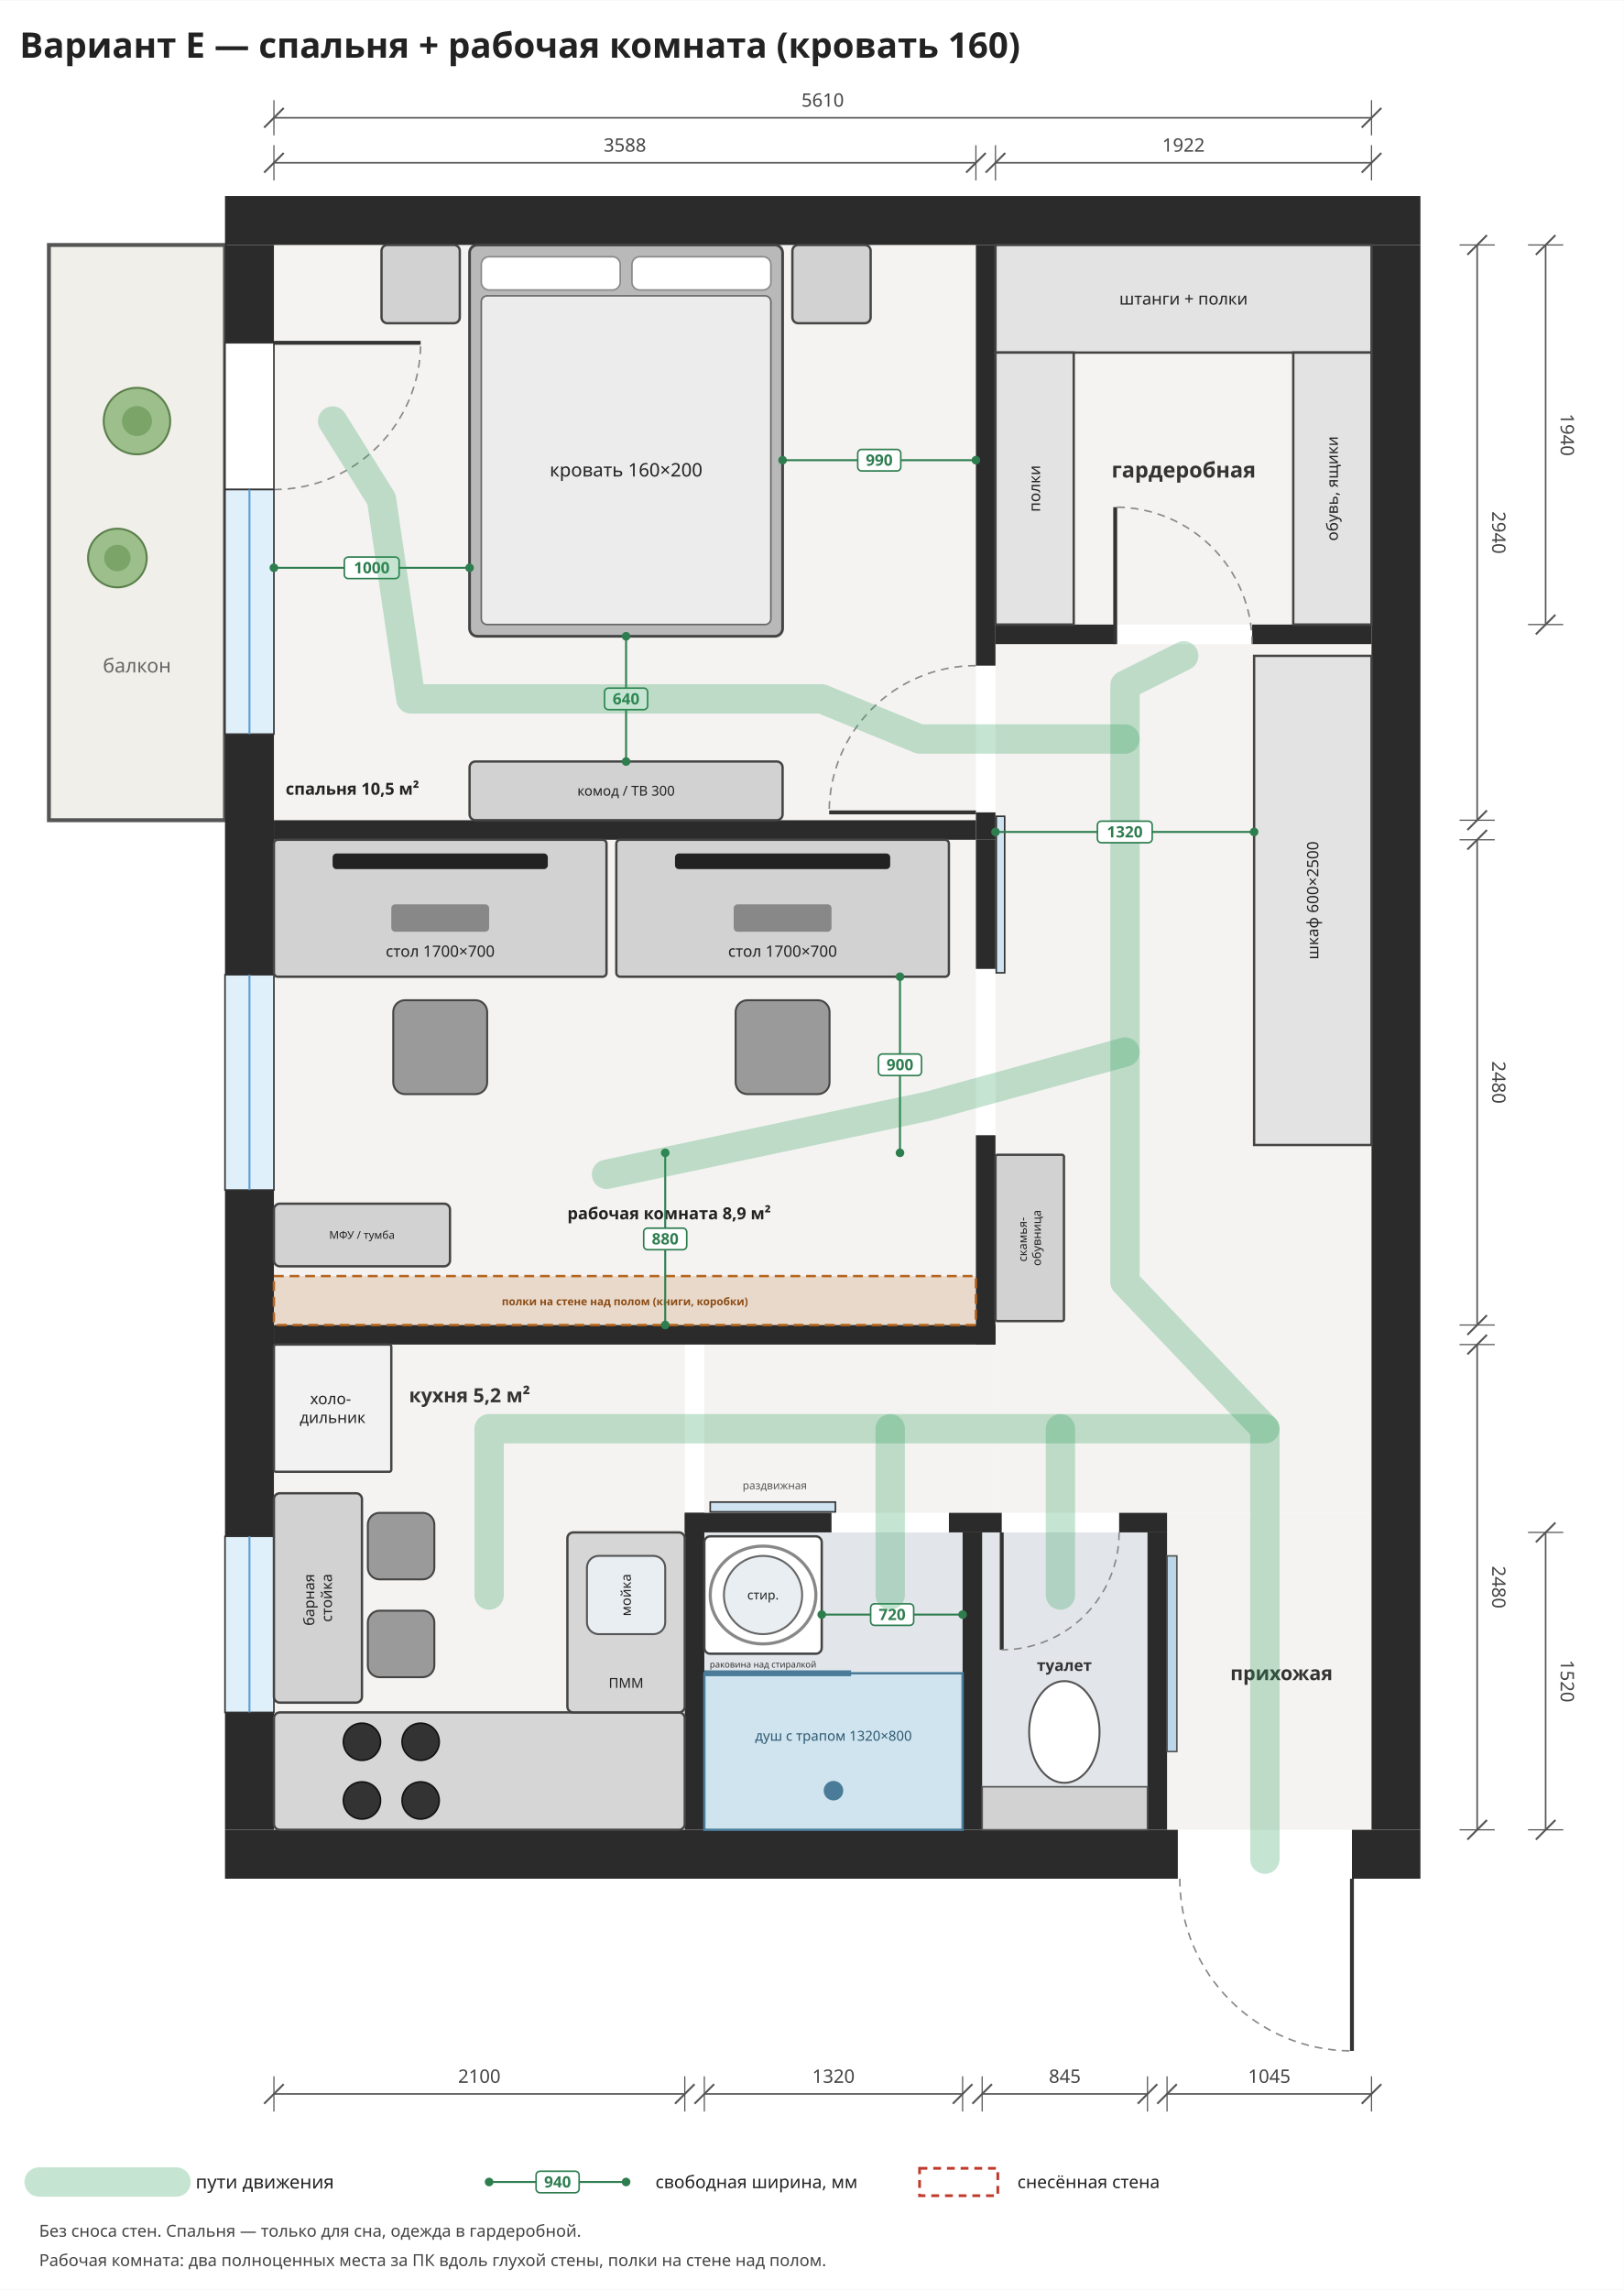
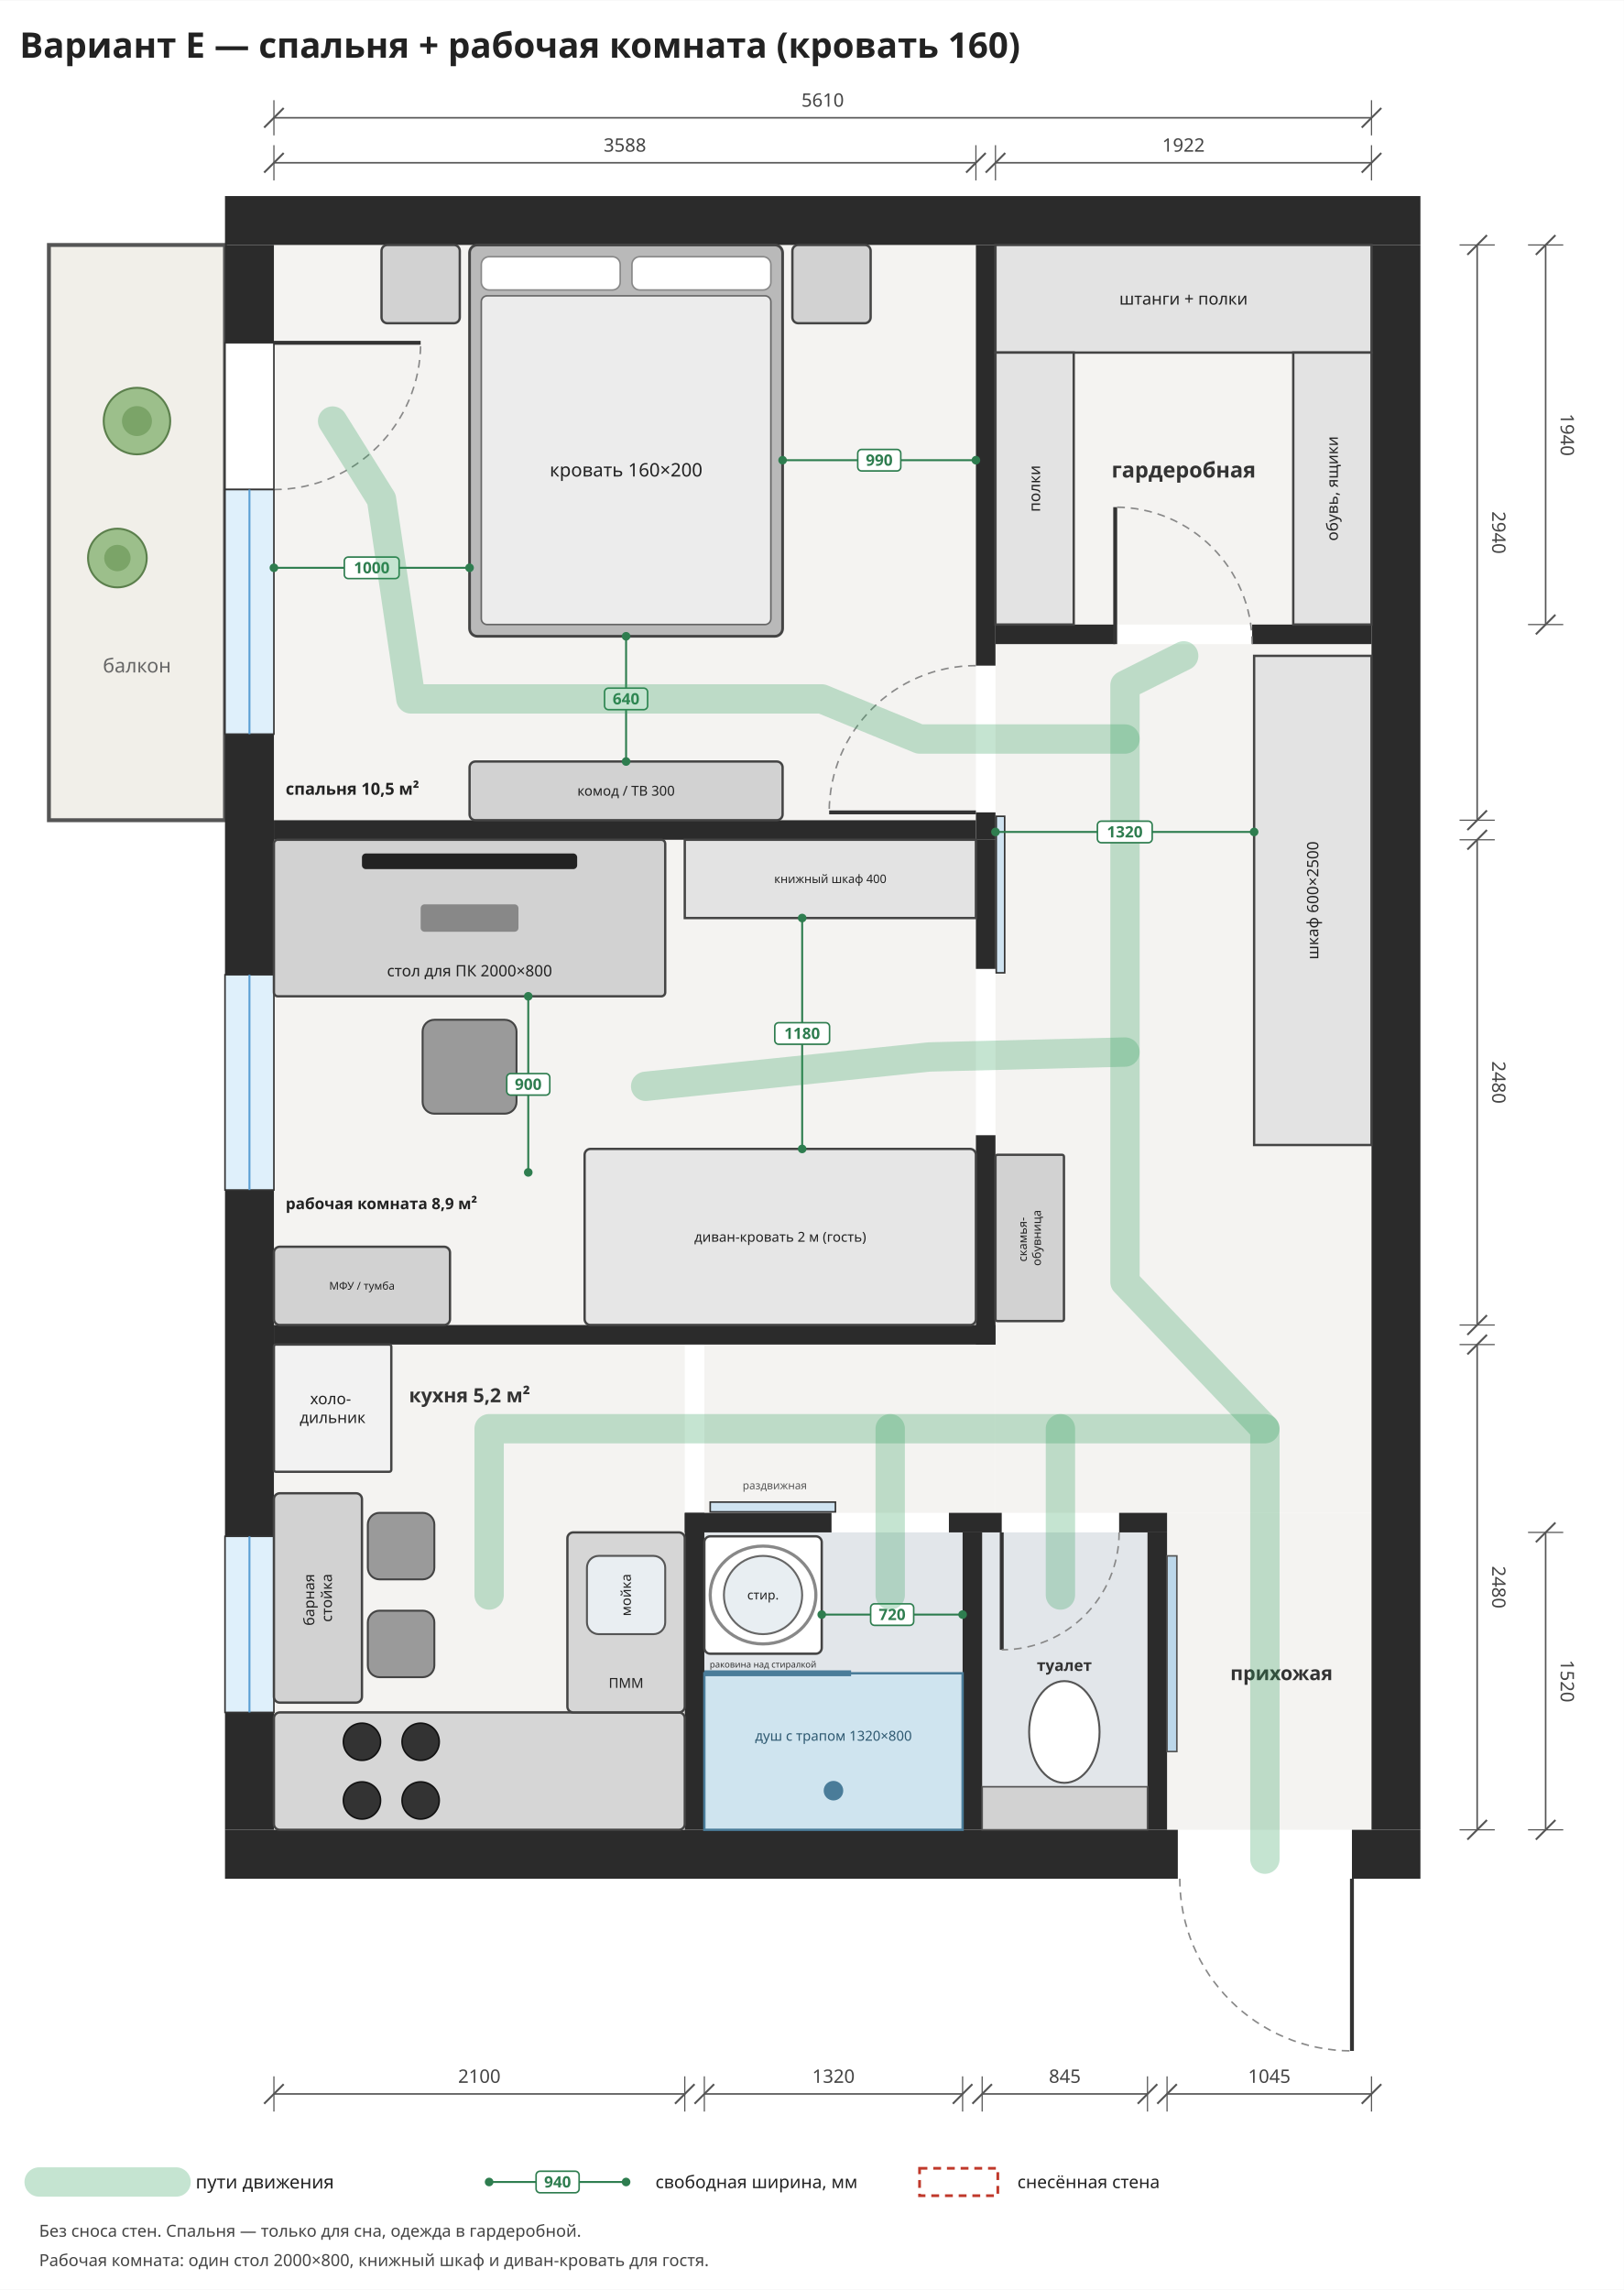
<svg xmlns="http://www.w3.org/2000/svg" viewBox="-1400 -1250 8300 11700" width="1185" height="1671">
  <rect x="-1400" y="-1250" width="8300" height="11700" fill="#ffffff" />
  <rect x="0" y="0" width="3588" height="2940" rx="0" fill="#f4f3f1" stroke="none" stroke-width="12" opacity="1" />
  <rect x="0" y="3040" width="3588" height="2480" rx="0" fill="#f4f3f1" stroke="none" stroke-width="12" opacity="1" />
  <rect x="0" y="5620" width="2100" height="2480" rx="0" fill="#f4f3f1" stroke="none" stroke-width="12" opacity="1" />
  <rect x="3688" y="0" width="1922" height="1940" rx="0" fill="#f4f3f1" stroke="none" stroke-width="12" opacity="1" />
  <rect x="3688" y="2040" width="1922" height="4440" rx="0" fill="#f4f3f1" stroke="none" stroke-width="12" opacity="1" />
  <rect x="2200" y="5620" width="1488" height="860" rx="0" fill="#f4f3f1" stroke="none" stroke-width="12" opacity="1" />
  <rect x="4565" y="6480" width="1045" height="1620" rx="0" fill="#f4f3f1" stroke="none" stroke-width="12" opacity="1" />
  <rect x="-1150" y="0" width="900" height="2940" rx="0" fill="#f1efe9" stroke="#555" stroke-width="20" opacity="1" />
  <text font-family="Noto Sans, DejaVu Sans, Arial, sans-serif" font-size="100" fill="#666" font-weight="normal" text-anchor="middle">
    <tspan x="-700" y="2185.0">балкон</tspan>
  </text>
  <rect x="-250" y="-250" width="6110" height="250" rx="0" fill="#2b2b2b" stroke="none" stroke-width="12" opacity="1" />
  <rect x="-250" y="8100" width="4870" height="250" rx="0" fill="#2b2b2b" stroke="none" stroke-width="12" opacity="1" />
  <rect x="5510" y="8100" width="350" height="250" rx="0" fill="#2b2b2b" stroke="none" stroke-width="12" opacity="1" />
  <rect x="-250" y="0" width="250" height="500" rx="0" fill="#2b2b2b" stroke="none" stroke-width="12" opacity="1" />
  <rect x="-250" y="2500" width="250" height="1230" rx="0" fill="#2b2b2b" stroke="none" stroke-width="12" opacity="1" />
  <rect x="-250" y="4830" width="250" height="1770" rx="0" fill="#2b2b2b" stroke="none" stroke-width="12" opacity="1" />
  <rect x="-250" y="7500" width="250" height="600" rx="0" fill="#2b2b2b" stroke="none" stroke-width="12" opacity="1" />
  <rect x="5610" y="0" width="250" height="8100" rx="0" fill="#2b2b2b" stroke="none" stroke-width="12" opacity="1" />
  <rect x="-250" y="500" width="250" height="750" rx="0" fill="#ffffff" stroke="#333" stroke-width="8" opacity="1" />
  <line x1="0" y1="500" x2="750.0" y2="500.0" stroke="#333" stroke-width="20" />
  <path d="M0,1250 A750,750 0 0,0 750,500" fill="none" stroke="#888" stroke-width="8" stroke-dasharray="40,30" />
  <rect x="-250" y="1250" width="250" height="1250" rx="0" fill="#dff0fb" stroke="#333" stroke-width="8" opacity="1" />
  <line x1="-125.0" y1="1250" x2="-125.0" y2="2500" stroke="#5a9fd4" stroke-width="10" />
  <rect x="-250" y="3730" width="250" height="1100" rx="0" fill="#dff0fb" stroke="#333" stroke-width="8" opacity="1" />
  <line x1="-125.0" y1="3730" x2="-125.0" y2="4830" stroke="#5a9fd4" stroke-width="10" />
  <rect x="-250" y="6600" width="250" height="900" rx="0" fill="#dff0fb" stroke="#333" stroke-width="8" opacity="1" />
  <line x1="-125.0" y1="6600" x2="-125.0" y2="7500" stroke="#5a9fd4" stroke-width="10" />
  <rect x="0" y="2940" width="3588" height="100" rx="0" fill="#2b2b2b" stroke="none" stroke-width="12" opacity="1" />
  <rect x="0" y="5520" width="3688" height="100" rx="0" fill="#2b2b2b" stroke="none" stroke-width="12" opacity="1" />
  <rect x="3588" y="0" width="100" height="2150" rx="0" fill="#2b2b2b" stroke="none" stroke-width="12" opacity="1" />
  <rect x="3588" y="2900" width="100" height="140" rx="0" fill="#2b2b2b" stroke="none" stroke-width="12" opacity="1" />
  <rect x="3588" y="3040" width="100" height="660" rx="0" fill="#2b2b2b" stroke="none" stroke-width="12" opacity="1" />
  <rect x="3588" y="4550" width="100" height="1070" rx="0" fill="#2b2b2b" stroke="none" stroke-width="12" opacity="1" />
  <rect x="3692" y="2920" width="43" height="800" rx="0" fill="#cfe3f1" stroke="#333" stroke-width="8" opacity="1" />
  <rect x="3688" y="1940" width="612" height="100" rx="0" fill="#2b2b2b" stroke="none" stroke-width="12" opacity="1" />
  <rect x="5000" y="1940" width="610" height="100" rx="0" fill="#2b2b2b" stroke="none" stroke-width="12" opacity="1" />
  <line x1="3588" y1="2900" x2="2838.0" y2="2900.0" stroke="#333" stroke-width="20" />
  <path d="M3588,2150 A750,750 0 0,0 2838,2900" fill="none" stroke="#888" stroke-width="8" stroke-dasharray="40,30" />
  <line x1="4300" y1="2040" x2="4300.0" y2="1340.0" stroke="#333" stroke-width="20" />
  <path d="M5000,2040 A700,700 0 0,0 4300,1340" fill="none" stroke="#888" stroke-width="8" stroke-dasharray="40,30" />
  <line x1="5510" y1="8350" x2="5510.0" y2="9230.0" stroke="#333" stroke-width="20" />
  <path d="M4630,8350 A880,880 0 0,0 5510,9230" fill="none" stroke="#888" stroke-width="8" stroke-dasharray="40,30" />
  <rect x="2200" y="6580" width="1320" height="1520" rx="0" fill="#e2e6ea" stroke="none" stroke-width="12" opacity="1" />
  <rect x="3620" y="6580" width="845" height="1520" rx="0" fill="#e2e6ea" stroke="none" stroke-width="12" opacity="1" />
  <rect x="2100" y="6480" width="100" height="1620" rx="0" fill="#2b2b2b" stroke="none" stroke-width="12" opacity="1" />
  <rect x="4465" y="6580" width="100" height="1520" rx="0" fill="#2b2b2b" stroke="none" stroke-width="12" opacity="1" />
  <rect x="2100" y="6480" width="750" height="100" rx="0" fill="#2b2b2b" stroke="none" stroke-width="12" opacity="1" />
  <rect x="3450" y="6480" width="270" height="100" rx="0" fill="#2b2b2b" stroke="none" stroke-width="12" opacity="1" />
  <rect x="4320" y="6480" width="245" height="100" rx="0" fill="#2b2b2b" stroke="none" stroke-width="12" opacity="1" />
  <rect x="3520" y="6580" width="100" height="1520" rx="0" fill="#2b2b2b" stroke="none" stroke-width="12" opacity="1" />
  <rect x="2230" y="6425" width="640" height="50" rx="0" fill="#cfe3f1" stroke="#333" stroke-width="8" opacity="1" />
  <text font-family="Noto Sans, DejaVu Sans, Arial, sans-serif" font-size="55" fill="#555" font-weight="normal" text-anchor="middle">
    <tspan x="2560" y="6359.25">раздвижная</tspan>
  </text>
  <rect x="2200" y="7300" width="1320" height="800" rx="0" fill="#cfe4ef" stroke="#4a7c99" stroke-width="12" opacity="1" />
  <line x1="2200" y1="7300" x2="2950" y2="7300" stroke="#4a7c99" stroke-width="30" />
  <circle cx="2860" cy="7900" r="50" fill="#4a7c99" stroke="none" stroke-width="0" />
  <text font-family="Noto Sans, DejaVu Sans, Arial, sans-serif" font-size="70" fill="#2d5870" font-weight="normal" text-anchor="middle">
    <tspan x="2860" y="7644.5">душ с трапом 1320×800</tspan>
  </text>
  <rect x="2200" y="6600" width="600" height="600" rx="30" fill="#ffffff" stroke="#444" stroke-width="12" opacity="1" />
  <circle cx="2500" cy="6900" r="200" fill="#e8eef2" stroke="#666" stroke-width="10" />
  <ellipse cx="2500" cy="6900" rx="270" ry="250" fill="none" stroke="#888" stroke-width="16" />
  <text font-family="Noto Sans, DejaVu Sans, Arial, sans-serif" font-size="65" fill="#222" font-weight="normal" text-anchor="middle">
    <tspan x="2500" y="6922.75">стир.</tspan>
  </text>
  <text font-family="Noto Sans, DejaVu Sans, Arial, sans-serif" font-size="45" fill="#333" font-weight="normal" text-anchor="middle">
    <tspan x="2500" y="7270.75">раковина над стиралкой</tspan>
  </text>
  <rect x="3620" y="7880" width="845" height="220" rx="0" fill="#d2d2d2" stroke="#555" stroke-width="8" opacity="1" />
  <ellipse cx="4040" cy="7600" rx="180" ry="260" fill="#ffffff" stroke="#555" stroke-width="10" />
  <line x1="3720" y1="6580" x2="3720.0" y2="7180.0" stroke="#333" stroke-width="20" />
  <path d="M4320,6580 A600,600 0 0,1 3720,7180" fill="none" stroke="#888" stroke-width="8" stroke-dasharray="40,30" />
  <text font-family="Noto Sans, DejaVu Sans, Arial, sans-serif" font-size="80" fill="#333" font-weight="bold" text-anchor="middle">
    <tspan x="4040" y="7288.0">туалет</tspan>
  </text>
  <line x1="2800" y1="7000" x2="3520" y2="7000" stroke="#2e7d4f" stroke-width="10" />
  <circle cx="2800" cy="7000" r="22" fill="#2e7d4f" stroke="none" stroke-width="0" />
  <circle cx="3520" cy="7000" r="22" fill="#2e7d4f" stroke="none" stroke-width="0" />
  <rect x="3050.0" y="6945.0" width="220.0" height="110.0" rx="20" fill="#ffffff" stroke="#2e7d4f" stroke-width="8" opacity="1" />
  <text font-family="Noto Sans, DejaVu Sans, Arial, sans-serif" font-size="80" fill="#2e7d4f" font-weight="bold" text-anchor="middle">
    <tspan x="3160.0" y="7028.0">720</tspan>
  </text>
  <rect x="4565" y="6700" width="50" height="1000" rx="0" fill="#bcd7ea" stroke="#555" stroke-width="8" opacity="1" />
  <text font-family="Noto Sans, DejaVu Sans, Arial, sans-serif" font-size="100" fill="#333" font-weight="bold" text-anchor="middle">
    <tspan x="5150" y="7335.0">прихожая</tspan>
  </text>
  <rect x="0" y="7500" width="2100" height="600" rx="30" fill="#d6d6d6" stroke="#444" stroke-width="12" opacity="1" />
  <rect x="1500" y="6580" width="600" height="920" rx="30" fill="#d6d6d6" stroke="#444" stroke-width="12" opacity="1" />
  <circle cx="450" cy="7650" r="95" fill="#333" stroke="#111" stroke-width="8" />
  <circle cx="750" cy="7650" r="95" fill="#333" stroke="#111" stroke-width="8" />
  <circle cx="450" cy="7950" r="95" fill="#333" stroke="#111" stroke-width="8" />
  <circle cx="750" cy="7950" r="95" fill="#333" stroke="#111" stroke-width="8" />
  <rect x="1600" y="6700" width="400" height="400" rx="60" fill="#e9eef2" stroke="#555" stroke-width="10" opacity="1" />
  <text font-family="Noto Sans, DejaVu Sans, Arial, sans-serif" font-size="70" fill="#222" font-weight="normal" text-anchor="middle" transform="rotate(-90 1800 6900)">
    <tspan x="1800" y="6924.5">мойка</tspan>
  </text>
  <text font-family="Noto Sans, DejaVu Sans, Arial, sans-serif" font-size="70" fill="#222" font-weight="normal" text-anchor="middle">
    <tspan x="1800" y="7374.5">ПММ</tspan>
  </text>
  <rect x="0" y="5620" width="600" height="650" rx="10" fill="#f2f2f2" stroke="#444" stroke-width="12" opacity="1" />
  <text font-family="Noto Sans, DejaVu Sans, Arial, sans-serif" font-size="80" fill="#222" font-weight="normal" text-anchor="middle">
    <tspan x="300.0" y="5925.0">холо-</tspan>
    <tspan x="300.0" y="6021.0">дильник</tspan>
  </text>
  <rect x="0" y="6380" width="450" height="1070" rx="30" fill="#d2d2d2" stroke="#444" stroke-width="12" opacity="1" />
  <text font-family="Noto Sans, DejaVu Sans, Arial, sans-serif" font-size="75" fill="#222" font-weight="normal" text-anchor="middle" transform="rotate(-90 225.0 6915.0)">
    <tspan x="225.0" y="6896.25">барная</tspan>
    <tspan x="225.0" y="6986.25">стойка</tspan>
  </text>
  <rect x="480" y="6480" width="340" height="340" rx="60" fill="#9a9a9a" stroke="#444" stroke-width="10" opacity="1" />
  <rect x="480" y="6980" width="340" height="340" rx="60" fill="#9a9a9a" stroke="#444" stroke-width="10" opacity="1" />
  <text font-family="Noto Sans, DejaVu Sans, Arial, sans-serif" font-size="100" fill="#333" font-weight="bold" text-anchor="middle">
    <tspan x="1000" y="5915.0">кухня 5,2 м²</tspan>
  </text>
  <rect x="3688" y="0" width="1922" height="550" rx="0" fill="#e3e3e3" stroke="#444" stroke-width="12" opacity="1" />
  <text font-family="Noto Sans, DejaVu Sans, Arial, sans-serif" font-size="85" fill="#222" font-weight="normal" text-anchor="middle">
    <tspan x="4649.0" y="304.75">штанги + полки</tspan>
  </text>
  <rect x="3688" y="550" width="400" height="1390" rx="0" fill="#e3e3e3" stroke="#444" stroke-width="12" opacity="1" />
  <text font-family="Noto Sans, DejaVu Sans, Arial, sans-serif" font-size="80" fill="#222" font-weight="normal" text-anchor="middle" transform="rotate(-90 3888.0 1245.0)">
    <tspan x="3888.0" y="1273.0">полки</tspan>
  </text>
  <rect x="5210" y="550" width="400" height="1390" rx="0" fill="#e3e3e3" stroke="#444" stroke-width="12" opacity="1" />
  <text font-family="Noto Sans, DejaVu Sans, Arial, sans-serif" font-size="80" fill="#222" font-weight="normal" text-anchor="middle" transform="rotate(-90 5410.0 1245.0)">
    <tspan x="5410.0" y="1273.0">обувь, ящики</tspan>
  </text>
  <text font-family="Noto Sans, DejaVu Sans, Arial, sans-serif" font-size="110" fill="#333" font-weight="bold" text-anchor="middle">
    <tspan x="4650" y="1188.5">гардеробная</tspan>
  </text>
  <rect x="5010" y="2100" width="600" height="2500" rx="0" fill="#e3e3e3" stroke="#444" stroke-width="12" opacity="1" />
  <text font-family="Noto Sans, DejaVu Sans, Arial, sans-serif" font-size="80" fill="#222" font-weight="normal" text-anchor="middle" transform="rotate(-90 5310.0 3350.0)">
    <tspan x="5310.0" y="3378.0">шкаф 600×2500</tspan>
  </text>
  <rect x="3688" y="4650" width="350" height="850" rx="10" fill="#d2d2d2" stroke="#444" stroke-width="12" opacity="1" />
  <text font-family="Noto Sans, DejaVu Sans, Arial, sans-serif" font-size="60" fill="#222" font-weight="normal" text-anchor="middle" transform="rotate(-90 3863.0 5075.0)">
    <tspan x="3863.0" y="5060.0">скамья-</tspan>
    <tspan x="3863.0" y="5132.0">обувница</tspan>
  </text>
  <circle cx="-700" cy="900" r="170" fill="#9cbf8b" stroke="#5b7f4c" stroke-width="10" />
  <circle cx="-700" cy="900" r="76.5" fill="#7ba468" stroke="none" stroke-width="0" />
  <circle cx="-800" cy="1600" r="150" fill="#9cbf8b" stroke="#5b7f4c" stroke-width="10" />
  <circle cx="-800" cy="1600" r="67.5" fill="#7ba468" stroke="none" stroke-width="0" />
  <rect x="1000" y="0" width="1600" height="2000" rx="40" fill="#b9b9b9" stroke="#444" stroke-width="14" opacity="1" />
  <rect x="1060" y="260" width="1480" height="1680" rx="30" fill="#ececec" stroke="#666" stroke-width="8" opacity="1" />
  <rect x="1060.0" y="60" width="710.0" height="170" rx="40" fill="#ffffff" stroke="#888" stroke-width="8" opacity="1" />
  <rect x="1830.0" y="60" width="710.0" height="170" rx="40" fill="#ffffff" stroke="#888" stroke-width="8" opacity="1" />
  <text font-family="Noto Sans, DejaVu Sans, Arial, sans-serif" font-size="95" fill="#222" font-weight="normal" text-anchor="middle">
    <tspan x="1800.0" y="1183.25">кровать 160×200</tspan>
  </text>
  <rect x="550" y="0" width="400" height="400" rx="30" fill="#d2d2d2" stroke="#444" stroke-width="12" opacity="1" />
  <rect x="2650" y="0" width="400" height="400" rx="30" fill="#d2d2d2" stroke="#444" stroke-width="12" opacity="1" />
  <rect x="1000" y="2640" width="1600" height="300" rx="30" fill="#d2d2d2" stroke="#444" stroke-width="12" opacity="1" />
  <text font-family="Noto Sans, DejaVu Sans, Arial, sans-serif" font-size="70" fill="#222" font-weight="normal" text-anchor="middle">
    <tspan x="1800.0" y="2814.5">комод / ТВ 300</tspan>
  </text>
  <text font-family="Noto Sans, DejaVu Sans, Arial, sans-serif" font-size="85" fill="#222" font-weight="bold" text-anchor="start">
    <tspan x="60" y="2809.75">спальня 10,5 м²</tspan>
  </text>
  <line x1="2600" y1="1100" x2="3588" y2="1100" stroke="#2e7d4f" stroke-width="10" />
  <circle cx="2600" cy="1100" r="22" fill="#2e7d4f" stroke="none" stroke-width="0" />
  <circle cx="3588" cy="1100" r="22" fill="#2e7d4f" stroke="none" stroke-width="0" />
  <rect x="2984.0" y="1045.0" width="220.0" height="110.0" rx="20" fill="#ffffff" stroke="#2e7d4f" stroke-width="8" opacity="1" />
  <text font-family="Noto Sans, DejaVu Sans, Arial, sans-serif" font-size="80" fill="#2e7d4f" font-weight="bold" text-anchor="middle">
    <tspan x="3094.0" y="1128.0">990</tspan>
  </text>
  <line x1="0" y1="1650" x2="1000" y2="1650" stroke="#2e7d4f" stroke-width="10" />
  <circle cx="0" cy="1650" r="22" fill="#2e7d4f" stroke="none" stroke-width="0" />
  <circle cx="1000" cy="1650" r="22" fill="#2e7d4f" stroke="none" stroke-width="0" />
  <rect x="360.0" y="1595.0" width="280.0" height="110.0" rx="20" fill="#ffffff" stroke="#2e7d4f" stroke-width="8" opacity="1" />
  <text font-family="Noto Sans, DejaVu Sans, Arial, sans-serif" font-size="80" fill="#2e7d4f" font-weight="bold" text-anchor="middle">
    <tspan x="500.0" y="1678.0">1000</tspan>
  </text>
  <line x1="1800" y1="2000" x2="1800" y2="2640" stroke="#2e7d4f" stroke-width="10" />
  <circle cx="1800" cy="2000" r="22" fill="#2e7d4f" stroke="none" stroke-width="0" />
  <circle cx="1800" cy="2640" r="22" fill="#2e7d4f" stroke="none" stroke-width="0" />
  <rect x="1690.0" y="2265.0" width="220.0" height="110.0" rx="20" fill="#ffffff" stroke="#2e7d4f" stroke-width="8" opacity="1" />
  <text font-family="Noto Sans, DejaVu Sans, Arial, sans-serif" font-size="80" fill="#2e7d4f" font-weight="bold" text-anchor="middle">
    <tspan x="1800.0" y="2348.0">640</tspan>
  </text>
-   <rect x="0" y="3040" width="1700" height="700" rx="20" fill="#d2d2d2" stroke="#444" stroke-width="12" opacity="1" />
-   <rect x="300.0" y="3110" width="1100.0" height="80" rx="20" fill="#222" stroke="none" stroke-width="0" opacity="1" />
-   <rect x="600.0" y="3370" width="500.0" height="140" rx="20" fill="#888" stroke="none" stroke-width="0" opacity="1" />
+   <rect x="0" y="3040" width="2000" height="800" rx="20" fill="#d2d2d2" stroke="#444" stroke-width="12" opacity="1" />
+   <rect x="450.0" y="3110" width="1100.0" height="80" rx="20" fill="#222" stroke="none" stroke-width="0" opacity="1" />
+   <rect x="750.0" y="3370" width="500.0" height="140" rx="20" fill="#888" stroke="none" stroke-width="0" opacity="1" />
  <text font-family="Noto Sans, DejaVu Sans, Arial, sans-serif" font-size="80" fill="#222" font-weight="normal" text-anchor="middle">
-     <tspan x="850.0" y="3638.0">стол 1700×700</tspan>
-   </text>
-   <rect x="1750" y="3040" width="1700" height="700" rx="20" fill="#d2d2d2" stroke="#444" stroke-width="12" opacity="1" />
-   <rect x="2050.0" y="3110" width="1100.0" height="80" rx="20" fill="#222" stroke="none" stroke-width="0" opacity="1" />
-   <rect x="2350.0" y="3370" width="500.0" height="140" rx="20" fill="#888" stroke="none" stroke-width="0" opacity="1" />
-   <text font-family="Noto Sans, DejaVu Sans, Arial, sans-serif" font-size="80" fill="#222" font-weight="normal" text-anchor="middle">
-     <tspan x="2600.0" y="3638.0">стол 1700×700</tspan>
-   </text>
-   <rect x="610" y="3860" width="480" height="480" rx="60" fill="#9a9a9a" stroke="#444" stroke-width="10" opacity="1" />
-   <rect x="2360" y="3860" width="480" height="480" rx="60" fill="#9a9a9a" stroke="#444" stroke-width="10" opacity="1" />
-   <rect x="0" y="5270" width="3588" height="250" rx="0" fill="#b5651d" stroke="#b5651d" stroke-width="12" opacity="0.18" stroke-dasharray="50,30" />
-   <rect x="0" y="5270" width="3588" height="250" rx="0" fill="none" stroke="#b5651d" stroke-width="12" opacity="1" stroke-dasharray="50,30" />
-   <text font-family="Noto Sans, DejaVu Sans, Arial, sans-serif" font-size="55" fill="#8a4a12" font-weight="bold" text-anchor="middle">
-     <tspan x="1794" y="5419.25">полки на стене над полом (книги, коробки)</tspan>
-   </text>
-   <rect x="0" y="4900" width="900" height="320" rx="30" fill="#d2d2d2" stroke="#444" stroke-width="12" opacity="1" />
+     <tspan x="1000.0" y="3738.0">стол для ПК 2000×800</tspan>
+   </text>
+   <rect x="760" y="3960" width="480" height="480" rx="60" fill="#9a9a9a" stroke="#444" stroke-width="10" opacity="1" />
+   <rect x="2100" y="3040" width="1488" height="400" rx="0" fill="#e3e3e3" stroke="#444" stroke-width="12" opacity="1" />
+   <text font-family="Noto Sans, DejaVu Sans, Arial, sans-serif" font-size="60" fill="#222" font-weight="normal" text-anchor="middle">
+     <tspan x="2844.0" y="3261.0">книжный шкаф 400</tspan>
+   </text>
+   <rect x="1588" y="4620" width="2000" height="900" rx="30" fill="#e6e6e6" stroke="#444" stroke-width="12" opacity="1" />
+   <text font-family="Noto Sans, DejaVu Sans, Arial, sans-serif" font-size="70" fill="#222" font-weight="normal" text-anchor="middle">
+     <tspan x="2588.0" y="5094.5">диван-кровать 2 м (гость)</tspan>
+   </text>
+   <rect x="0" y="5120" width="900" height="400" rx="30" fill="#d2d2d2" stroke="#444" stroke-width="12" opacity="1" />
  <text font-family="Noto Sans, DejaVu Sans, Arial, sans-serif" font-size="55" fill="#222" font-weight="normal" text-anchor="middle">
-     <tspan x="450.0" y="5079.25">МФУ / тумба</tspan>
-   </text>
-   <text font-family="Noto Sans, DejaVu Sans, Arial, sans-serif" font-size="85" fill="#222" font-weight="bold" text-anchor="start">
-     <tspan x="1500" y="4979.75">рабочая комната 8,9 м²</tspan>
-   </text>
-   <line x1="3200" y1="3740" x2="3200" y2="4640" stroke="#2e7d4f" stroke-width="10" />
-   <circle cx="3200" cy="3740" r="22" fill="#2e7d4f" stroke="none" stroke-width="0" />
-   <circle cx="3200" cy="4640" r="22" fill="#2e7d4f" stroke="none" stroke-width="0" />
-   <rect x="3090.0" y="4135.0" width="220.0" height="110.0" rx="20" fill="#ffffff" stroke="#2e7d4f" stroke-width="8" opacity="1" />
-   <text font-family="Noto Sans, DejaVu Sans, Arial, sans-serif" font-size="80" fill="#2e7d4f" font-weight="bold" text-anchor="middle">
-     <tspan x="3200.0" y="4218.0">900</tspan>
-   </text>
-   <line x1="2000" y1="4640" x2="2000" y2="5520" stroke="#2e7d4f" stroke-width="10" />
-   <circle cx="2000" cy="4640" r="22" fill="#2e7d4f" stroke="none" stroke-width="0" />
-   <circle cx="2000" cy="5520" r="22" fill="#2e7d4f" stroke="none" stroke-width="0" />
-   <rect x="1890.0" y="5025.0" width="220.0" height="110.0" rx="20" fill="#ffffff" stroke="#2e7d4f" stroke-width="8" opacity="1" />
-   <text font-family="Noto Sans, DejaVu Sans, Arial, sans-serif" font-size="80" fill="#2e7d4f" font-weight="bold" text-anchor="middle">
-     <tspan x="2000.0" y="5108.0">880</tspan>
+     <tspan x="450.0" y="5339.25">МФУ / тумба</tspan>
+   </text>
+   <text font-family="Noto Sans, DejaVu Sans, Arial, sans-serif" font-size="80" fill="#222" font-weight="bold" text-anchor="start">
+     <tspan x="60" y="4928.0">рабочая комната 8,9 м²</tspan>
+   </text>
+   <line x1="1300" y1="3840" x2="1300" y2="4740" stroke="#2e7d4f" stroke-width="10" />
+   <circle cx="1300" cy="3840" r="22" fill="#2e7d4f" stroke="none" stroke-width="0" />
+   <circle cx="1300" cy="4740" r="22" fill="#2e7d4f" stroke="none" stroke-width="0" />
+   <rect x="1190.0" y="4235.0" width="220.0" height="110.0" rx="20" fill="#ffffff" stroke="#2e7d4f" stroke-width="8" opacity="1" />
+   <text font-family="Noto Sans, DejaVu Sans, Arial, sans-serif" font-size="80" fill="#2e7d4f" font-weight="bold" text-anchor="middle">
+     <tspan x="1300.0" y="4318.0">900</tspan>
+   </text>
+   <line x1="2700" y1="3440" x2="2700" y2="4620" stroke="#2e7d4f" stroke-width="10" />
+   <circle cx="2700" cy="3440" r="22" fill="#2e7d4f" stroke="none" stroke-width="0" />
+   <circle cx="2700" cy="4620" r="22" fill="#2e7d4f" stroke="none" stroke-width="0" />
+   <rect x="2560.0" y="3975.0" width="280.0" height="110.0" rx="20" fill="#ffffff" stroke="#2e7d4f" stroke-width="8" opacity="1" />
+   <text font-family="Noto Sans, DejaVu Sans, Arial, sans-serif" font-size="80" fill="#2e7d4f" font-weight="bold" text-anchor="middle">
+     <tspan x="2700.0" y="4058.0">1180</tspan>
  </text>
  <path d="M5065,8250 L5065,6050 L4350,5300 L4350,2250 L4650,2100" fill="none" stroke="#2e9e5b" stroke-width="150" stroke-linecap="round" stroke-linejoin="round" opacity="0.28" />
  <path d="M4350,2525 L3300,2525 L2800,2320 L700,2320 L550,1300 L300,900" fill="none" stroke="#2e9e5b" stroke-width="150" stroke-linecap="round" stroke-linejoin="round" opacity="0.28" />
-   <path d="M4350,4125 L3350,4400 L1700,4750" fill="none" stroke="#2e9e5b" stroke-width="150" stroke-linecap="round" stroke-linejoin="round" opacity="0.28" />
+   <path d="M4350,4125 L3350,4150 L1900,4300" fill="none" stroke="#2e9e5b" stroke-width="150" stroke-linecap="round" stroke-linejoin="round" opacity="0.28" />
  <path d="M5065,6050 L1100,6050 L1100,6900" fill="none" stroke="#2e9e5b" stroke-width="150" stroke-linecap="round" stroke-linejoin="round" opacity="0.28" />
  <path d="M3150,6050 L3150,6900" fill="none" stroke="#2e9e5b" stroke-width="150" stroke-linecap="round" stroke-linejoin="round" opacity="0.28" />
  <path d="M4020,6050 L4020,6900" fill="none" stroke="#2e9e5b" stroke-width="150" stroke-linecap="round" stroke-linejoin="round" opacity="0.28" />
  <line x1="3688" y1="3000" x2="5010" y2="3000" stroke="#2e7d4f" stroke-width="10" />
  <circle cx="3688" cy="3000" r="22" fill="#2e7d4f" stroke="none" stroke-width="0" />
  <circle cx="5010" cy="3000" r="22" fill="#2e7d4f" stroke="none" stroke-width="0" />
  <rect x="4209.0" y="2945.0" width="280.0" height="110.0" rx="20" fill="#ffffff" stroke="#2e7d4f" stroke-width="8" opacity="1" />
  <text font-family="Noto Sans, DejaVu Sans, Arial, sans-serif" font-size="80" fill="#2e7d4f" font-weight="bold" text-anchor="middle">
    <tspan x="4349.0" y="3028.0">1320</tspan>
  </text>
  <line x1="0" y1="-650" x2="5610" y2="-650" stroke="#555" stroke-width="8" />
  <line x1="-50" y1="-600" x2="50" y2="-700" stroke="#555" stroke-width="10" />
  <line x1="0" y1="-740" x2="0" y2="-560" stroke="#555" stroke-width="6" />
  <line x1="5560" y1="-600" x2="5660" y2="-700" stroke="#555" stroke-width="10" />
  <line x1="5610" y1="-740" x2="5610" y2="-560" stroke="#555" stroke-width="6" />
  <text font-family="Noto Sans, DejaVu Sans, Arial, sans-serif" font-size="95" fill="#444" font-weight="normal" text-anchor="middle">
    <tspan x="2805.0" y="-706.75">5610</tspan>
  </text>
  <line x1="0" y1="-420" x2="3588" y2="-420" stroke="#555" stroke-width="8" />
  <line x1="-50" y1="-370" x2="50" y2="-470" stroke="#555" stroke-width="10" />
  <line x1="0" y1="-510" x2="0" y2="-330" stroke="#555" stroke-width="6" />
  <line x1="3538" y1="-370" x2="3638" y2="-470" stroke="#555" stroke-width="10" />
  <line x1="3588" y1="-510" x2="3588" y2="-330" stroke="#555" stroke-width="6" />
  <text font-family="Noto Sans, DejaVu Sans, Arial, sans-serif" font-size="95" fill="#444" font-weight="normal" text-anchor="middle">
    <tspan x="1794.0" y="-476.75">3588</tspan>
  </text>
  <line x1="3688" y1="-420" x2="5610" y2="-420" stroke="#555" stroke-width="8" />
  <line x1="3638" y1="-370" x2="3738" y2="-470" stroke="#555" stroke-width="10" />
  <line x1="3688" y1="-510" x2="3688" y2="-330" stroke="#555" stroke-width="6" />
  <line x1="5560" y1="-370" x2="5660" y2="-470" stroke="#555" stroke-width="10" />
  <line x1="5610" y1="-510" x2="5610" y2="-330" stroke="#555" stroke-width="6" />
  <text font-family="Noto Sans, DejaVu Sans, Arial, sans-serif" font-size="95" fill="#444" font-weight="normal" text-anchor="middle">
    <tspan x="4649.0" y="-476.75">1922</tspan>
  </text>
  <line x1="0" y1="9450" x2="2100" y2="9450" stroke="#555" stroke-width="8" />
  <line x1="-50" y1="9500" x2="50" y2="9400" stroke="#555" stroke-width="10" />
  <line x1="0" y1="9360" x2="0" y2="9540" stroke="#555" stroke-width="6" />
  <line x1="2050" y1="9500" x2="2150" y2="9400" stroke="#555" stroke-width="10" />
  <line x1="2100" y1="9360" x2="2100" y2="9540" stroke="#555" stroke-width="6" />
  <text font-family="Noto Sans, DejaVu Sans, Arial, sans-serif" font-size="95" fill="#444" font-weight="normal" text-anchor="middle">
    <tspan x="1050.0" y="9393.25">2100</tspan>
  </text>
  <line x1="2200" y1="9450" x2="3520" y2="9450" stroke="#555" stroke-width="8" />
  <line x1="2150" y1="9500" x2="2250" y2="9400" stroke="#555" stroke-width="10" />
  <line x1="2200" y1="9360" x2="2200" y2="9540" stroke="#555" stroke-width="6" />
  <line x1="3470" y1="9500" x2="3570" y2="9400" stroke="#555" stroke-width="10" />
  <line x1="3520" y1="9360" x2="3520" y2="9540" stroke="#555" stroke-width="6" />
  <text font-family="Noto Sans, DejaVu Sans, Arial, sans-serif" font-size="95" fill="#444" font-weight="normal" text-anchor="middle">
    <tspan x="2860.0" y="9393.25">1320</tspan>
  </text>
  <line x1="3620" y1="9450" x2="4465" y2="9450" stroke="#555" stroke-width="8" />
  <line x1="3570" y1="9500" x2="3670" y2="9400" stroke="#555" stroke-width="10" />
  <line x1="3620" y1="9360" x2="3620" y2="9540" stroke="#555" stroke-width="6" />
  <line x1="4415" y1="9500" x2="4515" y2="9400" stroke="#555" stroke-width="10" />
  <line x1="4465" y1="9360" x2="4465" y2="9540" stroke="#555" stroke-width="6" />
  <text font-family="Noto Sans, DejaVu Sans, Arial, sans-serif" font-size="95" fill="#444" font-weight="normal" text-anchor="middle">
    <tspan x="4042.5" y="9393.25">845</tspan>
  </text>
  <line x1="4565" y1="9450" x2="5610" y2="9450" stroke="#555" stroke-width="8" />
  <line x1="4515" y1="9500" x2="4615" y2="9400" stroke="#555" stroke-width="10" />
  <line x1="4565" y1="9360" x2="4565" y2="9540" stroke="#555" stroke-width="6" />
  <line x1="5560" y1="9500" x2="5660" y2="9400" stroke="#555" stroke-width="10" />
  <line x1="5610" y1="9360" x2="5610" y2="9540" stroke="#555" stroke-width="6" />
  <text font-family="Noto Sans, DejaVu Sans, Arial, sans-serif" font-size="95" fill="#444" font-weight="normal" text-anchor="middle">
    <tspan x="5087.5" y="9393.25">1045</tspan>
  </text>
  <line x1="6150" y1="0" x2="6150" y2="2940" stroke="#555" stroke-width="8" />
  <line x1="6100" y1="50" x2="6200" y2="-50" stroke="#555" stroke-width="10" />
  <line x1="6060" y1="0" x2="6240" y2="0" stroke="#555" stroke-width="6" />
  <line x1="6100" y1="2990" x2="6200" y2="2890" stroke="#555" stroke-width="10" />
  <line x1="6060" y1="2940" x2="6240" y2="2940" stroke="#555" stroke-width="6" />
  <text font-family="Noto Sans, DejaVu Sans, Arial, sans-serif" font-size="95" fill="#444" font-weight="normal" text-anchor="middle" transform="rotate(90 6260 1470.0)">
    <tspan x="6260" y="1503.25">2940</tspan>
  </text>
  <line x1="6150" y1="3040" x2="6150" y2="5520" stroke="#555" stroke-width="8" />
  <line x1="6100" y1="3090" x2="6200" y2="2990" stroke="#555" stroke-width="10" />
  <line x1="6060" y1="3040" x2="6240" y2="3040" stroke="#555" stroke-width="6" />
  <line x1="6100" y1="5570" x2="6200" y2="5470" stroke="#555" stroke-width="10" />
  <line x1="6060" y1="5520" x2="6240" y2="5520" stroke="#555" stroke-width="6" />
  <text font-family="Noto Sans, DejaVu Sans, Arial, sans-serif" font-size="95" fill="#444" font-weight="normal" text-anchor="middle" transform="rotate(90 6260 4280.0)">
    <tspan x="6260" y="4313.25">2480</tspan>
  </text>
  <line x1="6150" y1="5620" x2="6150" y2="8100" stroke="#555" stroke-width="8" />
  <line x1="6100" y1="5670" x2="6200" y2="5570" stroke="#555" stroke-width="10" />
  <line x1="6060" y1="5620" x2="6240" y2="5620" stroke="#555" stroke-width="6" />
  <line x1="6100" y1="8150" x2="6200" y2="8050" stroke="#555" stroke-width="10" />
  <line x1="6060" y1="8100" x2="6240" y2="8100" stroke="#555" stroke-width="6" />
  <text font-family="Noto Sans, DejaVu Sans, Arial, sans-serif" font-size="95" fill="#444" font-weight="normal" text-anchor="middle" transform="rotate(90 6260 6860.0)">
    <tspan x="6260" y="6893.25">2480</tspan>
  </text>
  <line x1="6500" y1="0" x2="6500" y2="1940" stroke="#555" stroke-width="8" />
  <line x1="6450" y1="50" x2="6550" y2="-50" stroke="#555" stroke-width="10" />
  <line x1="6410" y1="0" x2="6590" y2="0" stroke="#555" stroke-width="6" />
  <line x1="6450" y1="1990" x2="6550" y2="1890" stroke="#555" stroke-width="10" />
  <line x1="6410" y1="1940" x2="6590" y2="1940" stroke="#555" stroke-width="6" />
  <text font-family="Noto Sans, DejaVu Sans, Arial, sans-serif" font-size="95" fill="#444" font-weight="normal" text-anchor="middle" transform="rotate(90 6610 970.0)">
    <tspan x="6610" y="1003.25">1940</tspan>
  </text>
  <line x1="6500" y1="6580" x2="6500" y2="8100" stroke="#555" stroke-width="8" />
  <line x1="6450" y1="6630" x2="6550" y2="6530" stroke="#555" stroke-width="10" />
  <line x1="6410" y1="6580" x2="6590" y2="6580" stroke="#555" stroke-width="6" />
  <line x1="6450" y1="8150" x2="6550" y2="8050" stroke="#555" stroke-width="10" />
  <line x1="6410" y1="8100" x2="6590" y2="8100" stroke="#555" stroke-width="6" />
  <text font-family="Noto Sans, DejaVu Sans, Arial, sans-serif" font-size="95" fill="#444" font-weight="normal" text-anchor="middle" transform="rotate(90 6610 7340.0)">
    <tspan x="6610" y="7373.25">1520</tspan>
  </text>
  <path d="M-1200,9900 L-500,9900" stroke="#2e9e5b" stroke-width="150" stroke-linecap="round" opacity="0.28" />
  <text font-family="Noto Sans, DejaVu Sans, Arial, sans-serif" font-size="95" fill="#222" font-weight="normal" text-anchor="start">
    <tspan x="-400" y="9933.25">пути движения</tspan>
  </text>
  <line x1="1100" y1="9900" x2="1800" y2="9900" stroke="#2e7d4f" stroke-width="10" />
  <circle cx="1100" cy="9900" r="22" fill="#2e7d4f" stroke="none" stroke-width="0" />
  <circle cx="1800" cy="9900" r="22" fill="#2e7d4f" stroke="none" stroke-width="0" />
  <rect x="1340.0" y="9845.0" width="220.0" height="110.0" rx="20" fill="#ffffff" stroke="#2e7d4f" stroke-width="8" opacity="1" />
  <text font-family="Noto Sans, DejaVu Sans, Arial, sans-serif" font-size="80" fill="#2e7d4f" font-weight="bold" text-anchor="middle">
    <tspan x="1450.0" y="9928.0">940</tspan>
  </text>
  <text font-family="Noto Sans, DejaVu Sans, Arial, sans-serif" font-size="90" fill="#222" font-weight="normal" text-anchor="start">
    <tspan x="1950" y="9931.5">свободная ширина, мм</tspan>
  </text>
  <rect x="3300" y="9830" width="400" height="140" rx="0" fill="none" stroke="#c0392b" stroke-width="14" opacity="1" stroke-dasharray="40,30" />
  <text font-family="Noto Sans, DejaVu Sans, Arial, sans-serif" font-size="90" fill="#222" font-weight="normal" text-anchor="start">
    <tspan x="3800" y="9931.5">снесённая стена</tspan>
  </text>
  <text font-family="Noto Sans, DejaVu Sans, Arial, sans-serif" font-size="85" fill="#444" font-weight="normal" text-anchor="start">
    <tspan x="-1200" y="10179.75">Без сноса стен. Спальня — только для сна, одежда в гардеробной.</tspan>
  </text>
  <text font-family="Noto Sans, DejaVu Sans, Arial, sans-serif" font-size="85" fill="#444" font-weight="normal" text-anchor="start">
-     <tspan x="-1200" y="10329.75">Рабочая комната: два полноценных места за ПК вдоль глухой стены, полки на стене над полом.</tspan>
+     <tspan x="-1200" y="10329.75">Рабочая комната: один стол 2000×800, книжный шкаф и диван-кровать для гостя.</tspan>
  </text>
  <text font-family="Noto Sans, DejaVu Sans, Arial, sans-serif" font-size="180" fill="#222" font-weight="bold" text-anchor="start">
    <tspan x="-1300" y="-957.0">Вариант E — спальня + рабочая комната (кровать 160)</tspan>
  </text>
</svg>
